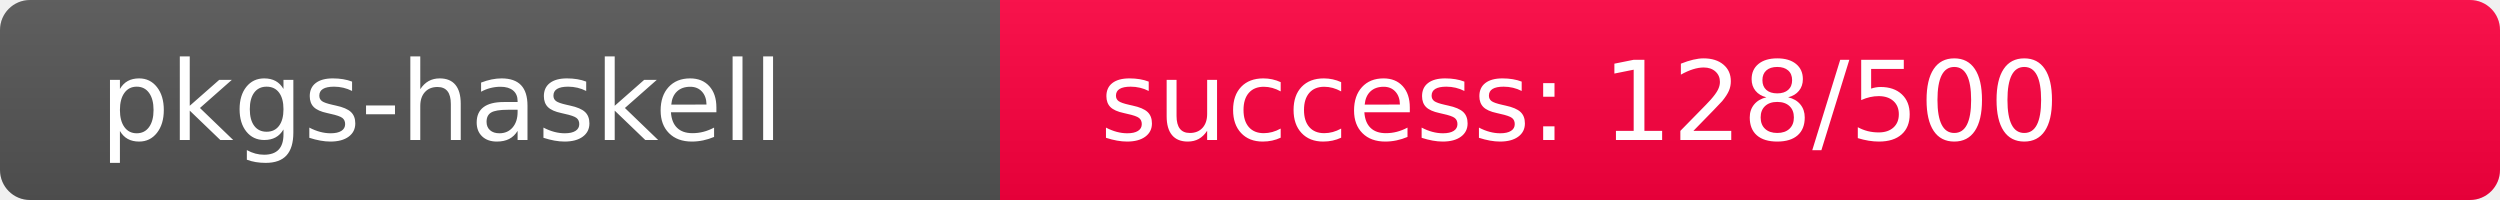
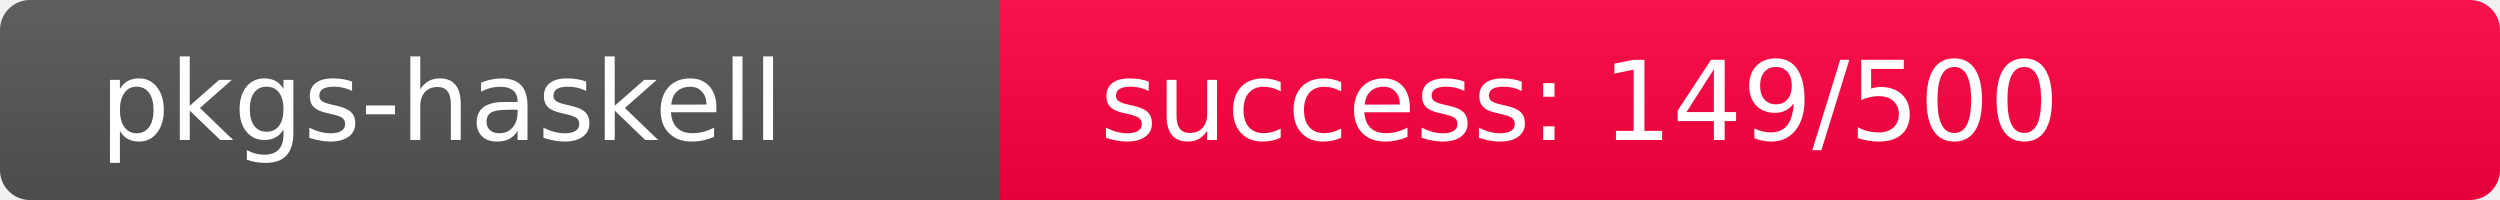
<svg xmlns="http://www.w3.org/2000/svg" width="250" height="20" role="img">
  <linearGradient id="s" x2="0" y2="100%">
    <stop offset="0" stop-color="#bbb" stop-opacity=".1" />
    <stop offset="1" stop-opacity=".1" />
  </linearGradient>
  <clipPath id="r">
    <rect width="250" height="20" rx="3" fill="#fff" />
  </clipPath>
  <g clip-path="url(#r)">
    <rect width="100" height="20" fill="#555" />
-     <rect x="100" width="150" height="20" fill="rgb(380,-124,64)" />
+     <rect x="100" width="150" height="20" fill="rgb(359,-103,64)" />
    <rect width="250" height="20" fill="url(#s)" />
  </g>
  <g fill="#fff" text-anchor="start" font-family="Verdana,Geneva,DejaVu Sans,sans-serif" text-rendering="geometricPrecision" font-size="110">
    <text x="100" y="140" transform="scale(.1)" fill="#fff">pkgs-haskell</text>
-     <text x="1100" y="140" transform="scale(.1)" fill="#fff">success: 128/500</text>
+     <text x="1100" y="140" transform="scale(.1)" fill="#fff">success: 149/500</text>
  </g>
</svg>
